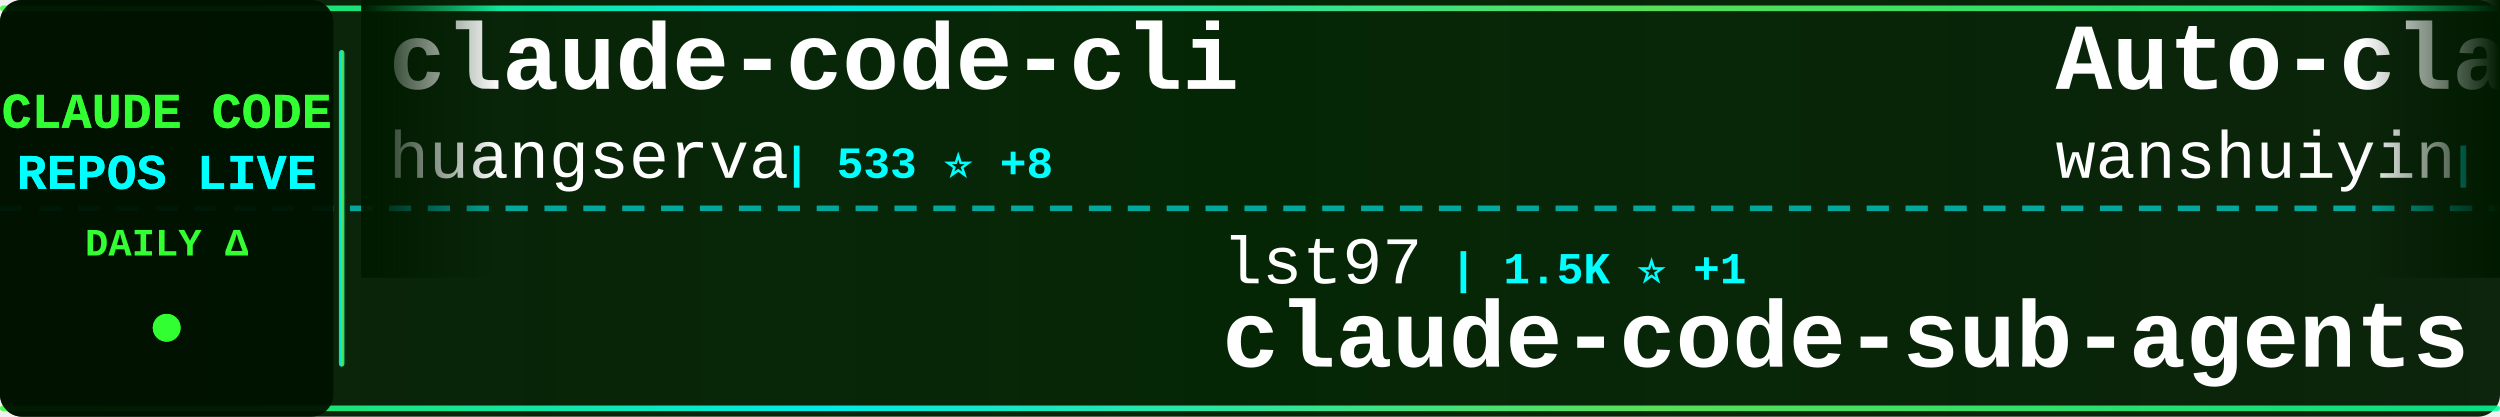
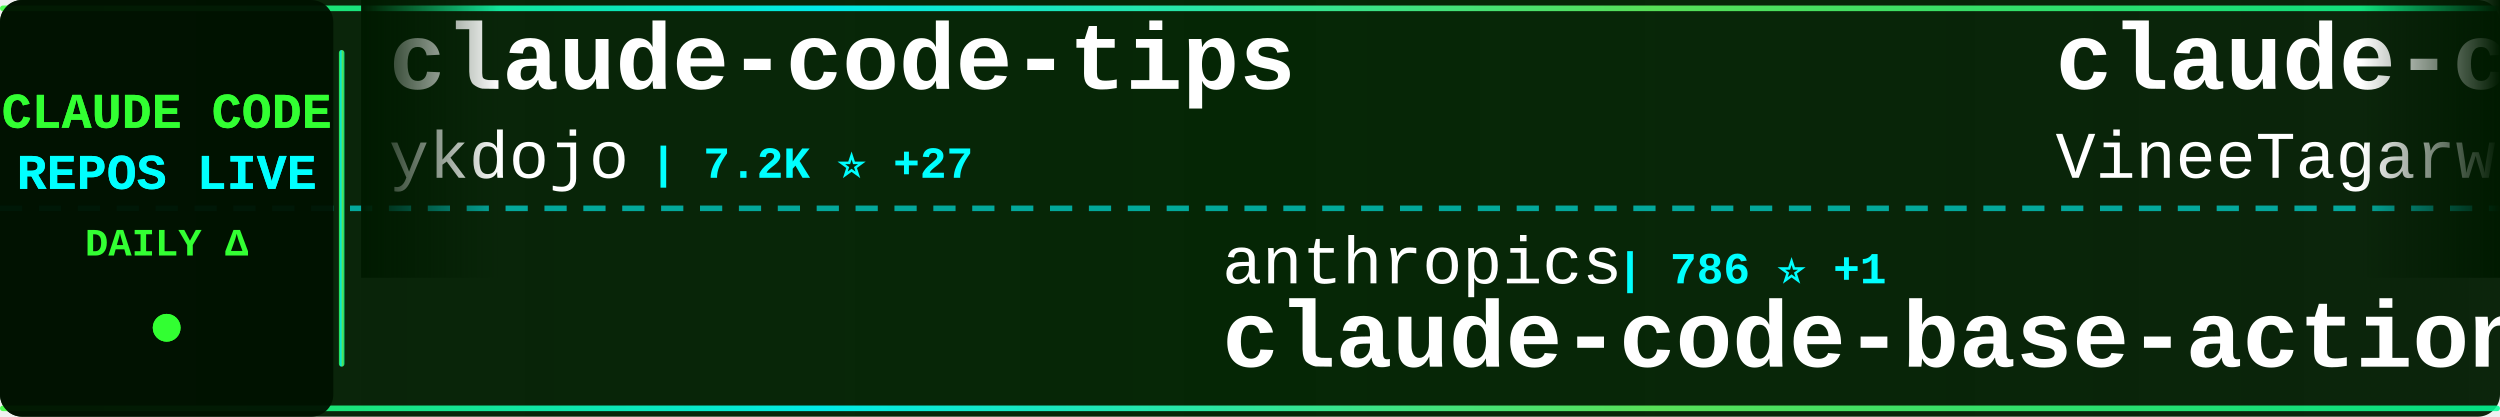
<svg xmlns="http://www.w3.org/2000/svg" width="900" height="150">
  <defs>
    <linearGradient id="tickerBg" x1="0%" y1="0%" x2="100%" y2="0%">
      <stop offset="0%" style="stop-color:#001a00;stop-opacity:0.95" />
      <stop offset="50%" style="stop-color:#002200;stop-opacity:0.98" />
      <stop offset="100%" style="stop-color:#001a00;stop-opacity:0.95" />
    </linearGradient>
    <linearGradient id="borderGrad" x1="0%" y1="0%" x2="100%" y2="0%">
      <stop offset="0%" style="stop-color:#33ff33;stop-opacity:0.85">
        <animate attributeName="stop-opacity" values="0.85;1;0.85" dur="2s" repeatCount="indefinite" />
      </stop>
      <stop offset="33%" style="stop-color:#00ffff;stop-opacity:0.9">
        <animate attributeName="stop-opacity" values="0.9;1;0.9" dur="2.2s" repeatCount="indefinite" />
      </stop>
      <stop offset="66%" style="stop-color:#66ff66;stop-opacity:0.85">
        <animate attributeName="stop-opacity" values="0.85;1;0.85" dur="1.8s" repeatCount="indefinite" />
      </stop>
      <stop offset="100%" style="stop-color:#00ff99;stop-opacity:0.85">
        <animate attributeName="stop-opacity" values="0.85;1;0.85" dur="2s" repeatCount="indefinite" />
      </stop>
    </linearGradient>
    <filter id="textGlow">
      <feGaussianBlur stdDeviation="0.1" result="coloredBlur" />
      <feMerge>
        <feMergeNode in="coloredBlur" />
        <feMergeNode in="SourceGraphic" />
      </feMerge>
    </filter>
    <filter id="metricGlow">
      <feGaussianBlur stdDeviation="0.2" result="coloredBlur" />
      <feMerge>
        <feMergeNode in="coloredBlur" />
        <feMergeNode in="SourceGraphic" />
      </feMerge>
    </filter>
    <linearGradient id="leftFade" x1="0%" y1="0%" x2="100%" y2="0%">
      <stop offset="0%" style="stop-color:#001a00;stop-opacity:1" />
      <stop offset="100%" style="stop-color:#001a00;stop-opacity:0" />
    </linearGradient>
    <linearGradient id="rightFade" x1="0%" y1="0%" x2="100%" y2="0%">
      <stop offset="0%" style="stop-color:#001a00;stop-opacity:0" />
      <stop offset="100%" style="stop-color:#001a00;stop-opacity:1" />
    </linearGradient>
  </defs>
  <rect width="900" height="150" fill="url(#tickerBg)" rx="8" />
  <rect x="0" y="2" width="900" height="2" fill="url(#borderGrad)" rx="1" />
  <rect x="0" y="146" width="900" height="2" fill="url(#borderGrad)" rx="1" />
  <line x1="0" y1="75" x2="900" y2="75" stroke="#00ffff" stroke-width="2" stroke-dasharray="8 6" opacity="0.6" />
  <rect x="0" y="0" width="120" height="150" fill="#001100" opacity="0.95" rx="8" />
  <text x="60" y="46" font-family="'Courier New', monospace" font-size="18" font-weight="bold" fill="#33ff33" text-anchor="middle" filter="url(#textGlow)">
    CLAUDE CODE
  </text>
  <text x="60" y="68" font-family="'Courier New', monospace" font-size="18" font-weight="bold" fill="#00ffff" text-anchor="middle" filter="url(#textGlow)">
    REPOS LIVE
  </text>
  <text x="60" y="92" font-family="'Courier New', monospace" font-size="14" font-weight="bold" fill="#33ff33" text-anchor="middle">
    DAILY Δ
  </text>
  <circle cx="60" cy="118" r="5" fill="#33ff33" filter="url(#metricGlow)">
    <animate attributeName="r" values="4;6;4" dur="1.5s" repeatCount="indefinite" />
    <animate attributeName="opacity" values="0.6;1;0.6" dur="1.5s" repeatCount="indefinite" />
  </circle>
  <rect x="122" y="18" width="2" height="114" fill="url(#borderGrad)" rx="1" />
  <clipPath id="tickerClip">
    <rect x="130" y="0" width="770" height="150" />
  </clipPath>
  <g clip-path="url(#tickerClip)">
    <g id="tickerItems">
      <animateTransform attributeName="transform" attributeType="XML" type="translate" from="0 0" to="-3000 0" dur="54s" repeatCount="indefinite" />
      <g transform="translate(0, 0)">
-         <text x="140" y="32" font-family="'Courier New', monospace" font-size="34" font-weight="bold" fill="#ffffff">claude-code-cli</text>
-         <text x="140" y="64" font-family="'Courier New', monospace" font-size="24" font-weight="normal" fill="#ffffff" opacity="1.0">huangserva</text>
-         <text x="282" y="64" font-family="'Courier New', monospace" font-size="16" font-weight="bold" fill="#00ffff"> | 533 ⭐ +8</text>
+         <text x="140" y="32" font-family="'Courier New', monospace" font-size="34" font-weight="bold" fill="#ffffff">claude-code-tips</text>
+         <text x="140" y="64" font-family="'Courier New', monospace" font-size="24" font-weight="normal" fill="#ffffff" opacity="1.0">ykdojo</text>
+         <text x="234" y="64" font-family="'Courier New', monospace" font-size="16" font-weight="bold" fill="#00ffff"> | 7.2K ⭐ +27</text>
      </g>
      <g transform="translate(300, 0)">
-         <text x="140" y="102" font-family="'Courier New', monospace" font-size="24" font-weight="normal" fill="#ffffff" opacity="1.0">lst97</text>
-         <text x="222" y="102" font-family="'Courier New', monospace" font-size="16" font-weight="bold" fill="#00ffff"> | 1.5K ⭐ +1</text>
-         <text x="140" y="132" font-family="'Courier New', monospace" font-size="34" font-weight="bold" fill="#ffffff">claude-code-sub-agents</text>
+         <text x="140" y="102" font-family="'Courier New', monospace" font-size="24" font-weight="normal" fill="#ffffff" opacity="1.0">anthropics</text>
+         <text x="282" y="102" font-family="'Courier New', monospace" font-size="16" font-weight="bold" fill="#00ffff"> | 786 ⭐ +1</text>
+         <text x="140" y="132" font-family="'Courier New', monospace" font-size="34" font-weight="bold" fill="#ffffff">claude-code-base-action</text>
      </g>
      <g transform="translate(600, 0)">
-         <text x="140" y="32" font-family="'Courier New', monospace" font-size="34" font-weight="bold" fill="#ffffff">Auto-claude-code-researc...</text>
-         <text x="140" y="64" font-family="'Courier New', monospace" font-size="24" font-weight="normal" fill="#ffffff" opacity="1.0">wanshuiyin</text>
-         <text x="282" y="64" font-family="'Courier New', monospace" font-size="16" font-weight="bold" fill="#00ffff"> | 5.8K ⭐ +106</text>
+         <text x="140" y="32" font-family="'Courier New', monospace" font-size="34" font-weight="bold" fill="#ffffff">claude-code</text>
+         <text x="140" y="64" font-family="'Courier New', monospace" font-size="24" font-weight="normal" fill="#ffffff" opacity="1.0">VineeTagarwaL-code</text>
+         <text x="378" y="64" font-family="'Courier New', monospace" font-size="16" font-weight="bold" fill="#00ffff"> | 261 ⭐ +1</text>
      </g>
      <g transform="translate(900, 0)">
-         <text x="140" y="102" font-family="'Courier New', monospace" font-size="24" font-weight="normal" fill="#ffffff" opacity="1.0">sugyan</text>
-         <text x="234" y="102" font-family="'Courier New', monospace" font-size="16" font-weight="bold" fill="#00ffff"> | 1.0K ⭐ +3</text>
-         <text x="140" y="132" font-family="'Courier New', monospace" font-size="34" font-weight="bold" fill="#ffffff">claude-code-webui</text>
+         <text x="140" y="102" font-family="'Courier New', monospace" font-size="24" font-weight="normal" fill="#ffffff" opacity="1.0">anthropics</text>
+         <text x="282" y="102" font-family="'Courier New', monospace" font-size="16" font-weight="bold" fill="#00ffff"> | 111.0K ⭐ +613</text>
+         <text x="140" y="132" font-family="'Courier New', monospace" font-size="34" font-weight="bold" fill="#ffffff">claude-code</text>
      </g>
      <g transform="translate(1200, 0)">
-         <text x="140" y="32" font-family="'Courier New', monospace" font-size="34" font-weight="bold" fill="#ffffff">claude-code-sourcemap</text>
-         <text x="140" y="64" font-family="'Courier New', monospace" font-size="24" font-weight="normal" fill="#ffffff" opacity="1.0">ChinaSiro</text>
-         <text x="270" y="64" font-family="'Courier New', monospace" font-size="16" font-weight="bold" fill="#00ffff"> | 8.6K ⭐ +71</text>
+         <text x="140" y="32" font-family="'Courier New', monospace" font-size="34" font-weight="bold" fill="#ffffff">claude-coder</text>
+         <text x="140" y="64" font-family="'Courier New', monospace" font-size="24" font-weight="normal" fill="#ffffff" opacity="1.0">kodu-ai</text>
+         <text x="246" y="64" font-family="'Courier New', monospace" font-size="16" font-weight="bold" fill="#00ffff"> | 5.3K ⭐</text>
      </g>
      <g transform="translate(1500, 0)">
-         <text x="140" y="102" font-family="'Courier New', monospace" font-size="24" font-weight="normal" fill="#ffffff" opacity="1.0">FlorianBruniaux</text>
-         <text x="342" y="102" font-family="'Courier New', monospace" font-size="16" font-weight="bold" fill="#00ffff"> | 3.1K ⭐ +53</text>
-         <text x="140" y="132" font-family="'Courier New', monospace" font-size="34" font-weight="bold" fill="#ffffff">claude-code-ultimate-gui...</text>
+         <text x="140" y="102" font-family="'Courier New', monospace" font-size="24" font-weight="normal" fill="#ffffff" opacity="1.0">ding113</text>
+         <text x="246" y="102" font-family="'Courier New', monospace" font-size="16" font-weight="bold" fill="#00ffff"> | 2.3K ⭐ +17</text>
+         <text x="140" y="132" font-family="'Courier New', monospace" font-size="34" font-weight="bold" fill="#ffffff">claude-code-hub</text>
      </g>
      <g transform="translate(1800, 0)">
-         <text x="140" y="32" font-family="'Courier New', monospace" font-size="34" font-weight="bold" fill="#ffffff">claude-code-showcase</text>
-         <text x="140" y="64" font-family="'Courier New', monospace" font-size="24" font-weight="normal" fill="#ffffff" opacity="1.0">ChrisWiles</text>
-         <text x="282" y="64" font-family="'Courier New', monospace" font-size="16" font-weight="bold" fill="#00ffff"> | 5.7K ⭐ +3</text>
+         <text x="140" y="32" font-family="'Courier New', monospace" font-size="34" font-weight="bold" fill="#ffffff">awesome-claude-code-tool...</text>
+         <text x="140" y="64" font-family="'Courier New', monospace" font-size="24" font-weight="normal" fill="#ffffff" opacity="1.0">rohitg00</text>
+         <text x="258" y="64" font-family="'Courier New', monospace" font-size="16" font-weight="bold" fill="#00ffff"> | 1.1K ⭐ +14</text>
      </g>
      <g transform="translate(2100, 0)">
-         <text x="140" y="102" font-family="'Courier New', monospace" font-size="24" font-weight="normal" fill="#ffffff" opacity="1.0">jarmuine</text>
-         <text x="258" y="102" font-family="'Courier New', monospace" font-size="16" font-weight="bold" fill="#00ffff"> | 1.9K ⭐ +30</text>
+         <text x="140" y="102" font-family="'Courier New', monospace" font-size="24" font-weight="normal" fill="#ffffff" opacity="1.0">isboyjc</text>
+         <text x="246" y="102" font-family="'Courier New', monospace" font-size="16" font-weight="bold" fill="#00ffff"> | 135 ⭐ +4</text>
        <text x="140" y="132" font-family="'Courier New', monospace" font-size="34" font-weight="bold" fill="#ffffff">claude-code</text>
      </g>
      <g transform="translate(2400, 0)">
-         <text x="140" y="32" font-family="'Courier New', monospace" font-size="34" font-weight="bold" fill="#ffffff">awesome-claude-code-suba...</text>
-         <text x="140" y="64" font-family="'Courier New', monospace" font-size="24" font-weight="normal" fill="#ffffff" opacity="1.0">VoltAgent</text>
-         <text x="270" y="64" font-family="'Courier New', monospace" font-size="16" font-weight="bold" fill="#00ffff"> | 16.6K ⭐ +113</text>
+         <text x="140" y="32" font-family="'Courier New', monospace" font-size="34" font-weight="bold" fill="#ffffff">ClaudeCodeAgents</text>
+         <text x="140" y="64" font-family="'Courier New', monospace" font-size="24" font-weight="normal" fill="#ffffff" opacity="1.0">darcyegb</text>
+         <text x="258" y="64" font-family="'Courier New', monospace" font-size="16" font-weight="bold" fill="#00ffff"> | 647 ⭐ +2</text>
      </g>
      <g transform="translate(2700, 0)">
-         <text x="140" y="102" font-family="'Courier New', monospace" font-size="24" font-weight="normal" fill="#ffffff" opacity="1.0">zebbern</text>
-         <text x="246" y="102" font-family="'Courier New', monospace" font-size="16" font-weight="bold" fill="#00ffff"> | 3.9K ⭐ +5</text>
-         <text x="140" y="132" font-family="'Courier New', monospace" font-size="34" font-weight="bold" fill="#ffffff">claude-code-guide</text>
+         <text x="140" y="102" font-family="'Courier New', monospace" font-size="24" font-weight="normal" fill="#ffffff" opacity="1.0">T-Lab-CUHKSZ</text>
+         <text x="306" y="102" font-family="'Courier New', monospace" font-size="16" font-weight="bold" fill="#00ffff"> | 286 ⭐ +2</text>
+         <text x="140" y="132" font-family="'Courier New', monospace" font-size="34" font-weight="bold" fill="#ffffff">claude-code</text>
      </g>
      <g transform="translate(3000, 0)">
-         <text x="140" y="32" font-family="'Courier New', monospace" font-size="34" font-weight="bold" fill="#ffffff">claude-code-cli</text>
-         <text x="140" y="64" font-family="'Courier New', monospace" font-size="24" font-weight="normal" fill="#ffffff" opacity="1.0">huangserva</text>
-         <text x="282" y="64" font-family="'Courier New', monospace" font-size="16" font-weight="bold" fill="#00ffff"> | 533 ⭐ +8</text>
+         <text x="140" y="32" font-family="'Courier New', monospace" font-size="34" font-weight="bold" fill="#ffffff">claude-code-tips</text>
+         <text x="140" y="64" font-family="'Courier New', monospace" font-size="24" font-weight="normal" fill="#ffffff" opacity="1.0">ykdojo</text>
+         <text x="234" y="64" font-family="'Courier New', monospace" font-size="16" font-weight="bold" fill="#00ffff"> | 7.2K ⭐ +27</text>
      </g>
      <g transform="translate(3300, 0)">
-         <text x="140" y="102" font-family="'Courier New', monospace" font-size="24" font-weight="normal" fill="#ffffff" opacity="1.0">lst97</text>
-         <text x="222" y="102" font-family="'Courier New', monospace" font-size="16" font-weight="bold" fill="#00ffff"> | 1.5K ⭐ +1</text>
-         <text x="140" y="132" font-family="'Courier New', monospace" font-size="34" font-weight="bold" fill="#ffffff">claude-code-sub-agents</text>
+         <text x="140" y="102" font-family="'Courier New', monospace" font-size="24" font-weight="normal" fill="#ffffff" opacity="1.0">anthropics</text>
+         <text x="282" y="102" font-family="'Courier New', monospace" font-size="16" font-weight="bold" fill="#00ffff"> | 786 ⭐ +1</text>
+         <text x="140" y="132" font-family="'Courier New', monospace" font-size="34" font-weight="bold" fill="#ffffff">claude-code-base-action</text>
      </g>
      <g transform="translate(3600, 0)">
-         <text x="140" y="32" font-family="'Courier New', monospace" font-size="34" font-weight="bold" fill="#ffffff">Auto-claude-code-researc...</text>
-         <text x="140" y="64" font-family="'Courier New', monospace" font-size="24" font-weight="normal" fill="#ffffff" opacity="1.0">wanshuiyin</text>
-         <text x="282" y="64" font-family="'Courier New', monospace" font-size="16" font-weight="bold" fill="#00ffff"> | 5.8K ⭐ +106</text>
+         <text x="140" y="32" font-family="'Courier New', monospace" font-size="34" font-weight="bold" fill="#ffffff">claude-code</text>
+         <text x="140" y="64" font-family="'Courier New', monospace" font-size="24" font-weight="normal" fill="#ffffff" opacity="1.0">VineeTagarwaL-code</text>
+         <text x="378" y="64" font-family="'Courier New', monospace" font-size="16" font-weight="bold" fill="#00ffff"> | 261 ⭐ +1</text>
      </g>
      <g transform="translate(3900, 0)">
-         <text x="140" y="102" font-family="'Courier New', monospace" font-size="24" font-weight="normal" fill="#ffffff" opacity="1.0">sugyan</text>
-         <text x="234" y="102" font-family="'Courier New', monospace" font-size="16" font-weight="bold" fill="#00ffff"> | 1.0K ⭐ +3</text>
-         <text x="140" y="132" font-family="'Courier New', monospace" font-size="34" font-weight="bold" fill="#ffffff">claude-code-webui</text>
+         <text x="140" y="102" font-family="'Courier New', monospace" font-size="24" font-weight="normal" fill="#ffffff" opacity="1.0">anthropics</text>
+         <text x="282" y="102" font-family="'Courier New', monospace" font-size="16" font-weight="bold" fill="#00ffff"> | 111.0K ⭐ +613</text>
+         <text x="140" y="132" font-family="'Courier New', monospace" font-size="34" font-weight="bold" fill="#ffffff">claude-code</text>
      </g>
    </g>
  </g>
  <rect x="130" y="0" width="50" height="100" fill="url(#leftFade)" />
  <rect x="850" y="0" width="50" height="100" fill="url(#rightFade)" />
</svg>
